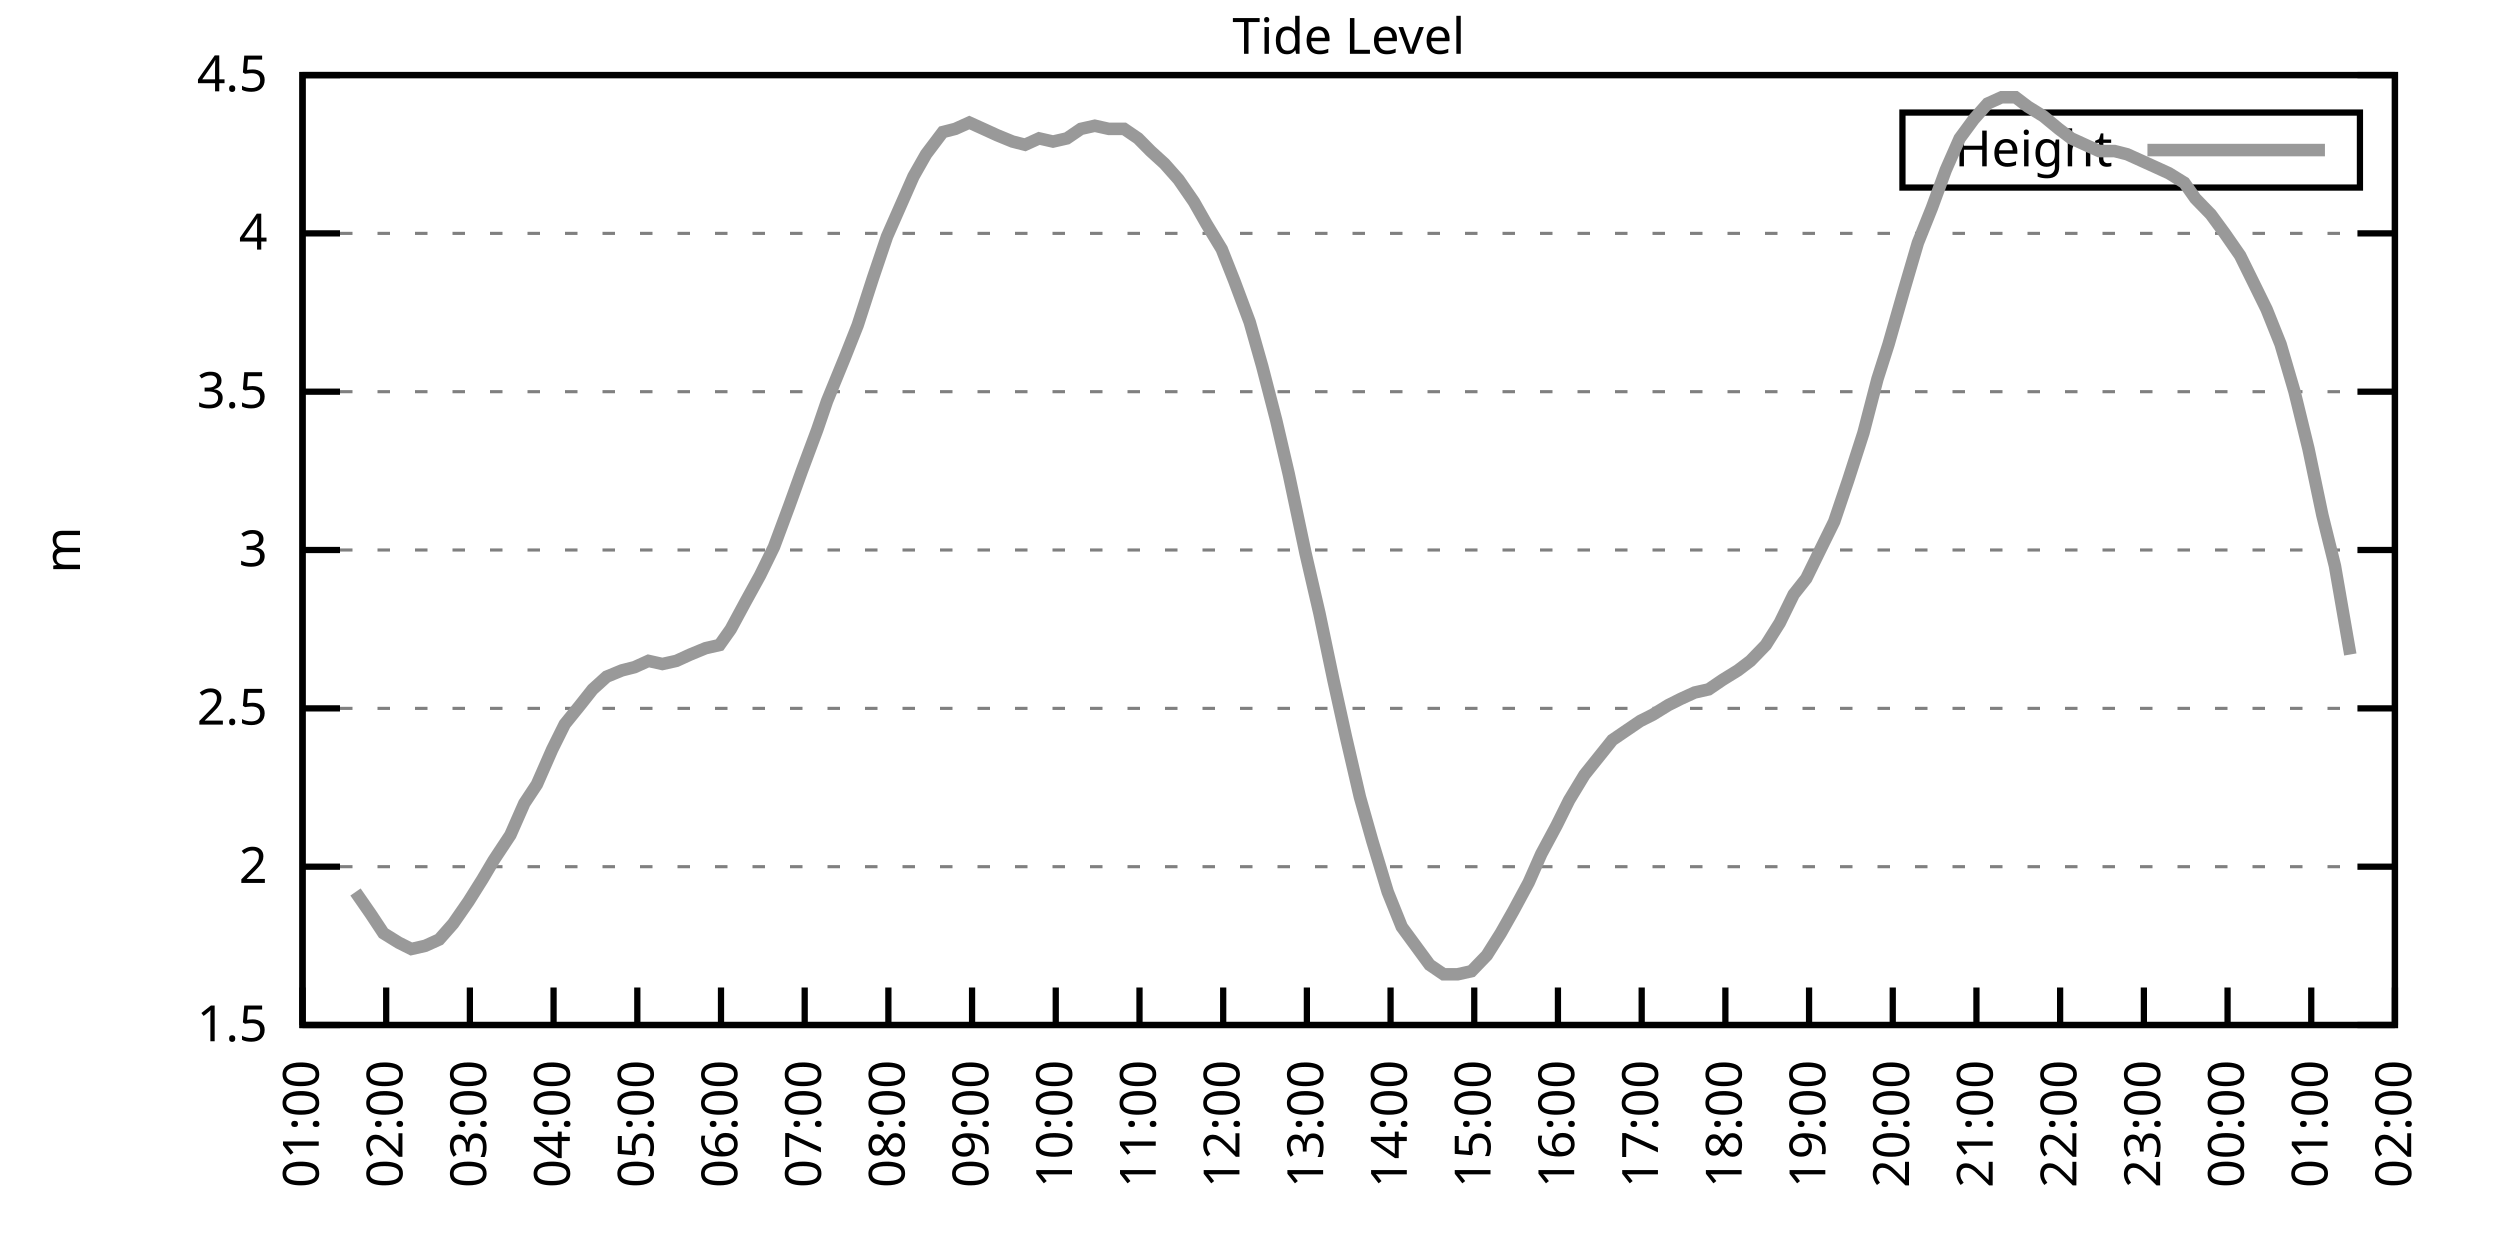
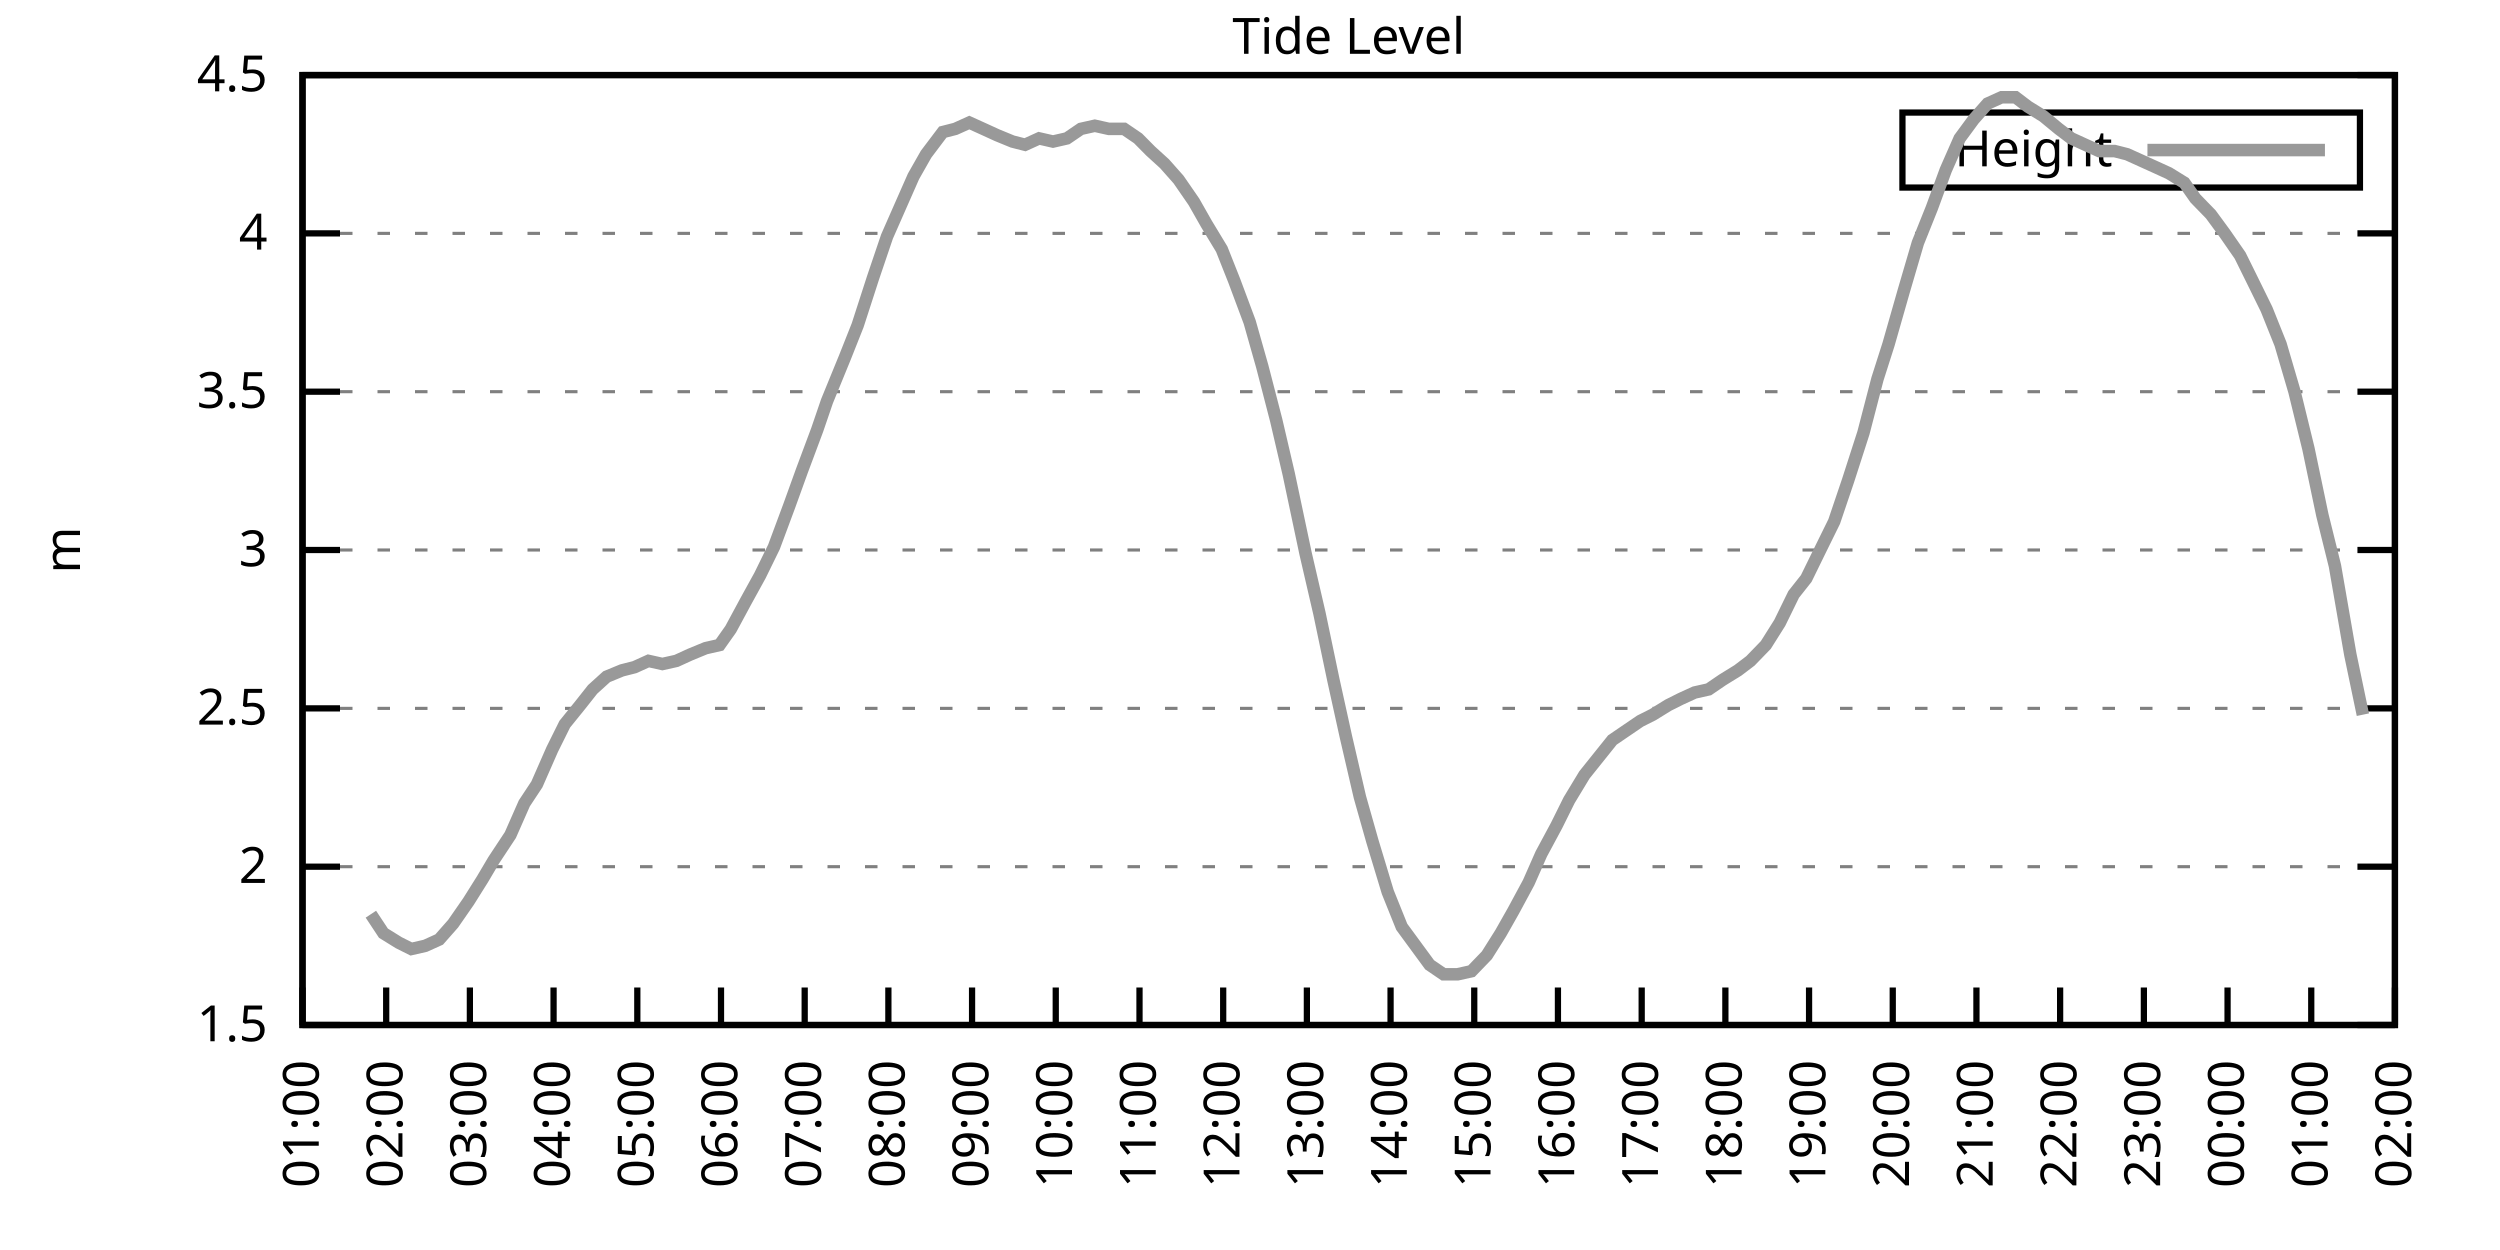
<svg xmlns="http://www.w3.org/2000/svg" xmlns:xlink="http://www.w3.org/1999/xlink" width="400" height="200" viewBox="0 0 400 200">
  <g id="gnuplot_canvas">
    <rect x="0" y="0" width="400" height="200" fill="none" />
    <defs>
      <circle id="gpDot" r="0.5" stroke-width="0.5" stroke="currentColor" />
      <path id="gpPt0" stroke-width="0.333" stroke="currentColor" d="M-1,0 h2 M0,-1 v2" />
      <path id="gpPt1" stroke-width="0.333" stroke="currentColor" d="M-1,-1 L1,1 M1,-1 L-1,1" />
      <path id="gpPt2" stroke-width="0.333" stroke="currentColor" d="M-1,0 L1,0 M0,-1 L0,1 M-1,-1 L1,1 M-1,1 L1,-1" />
      <rect id="gpPt3" stroke-width="0.333" stroke="currentColor" x="-1" y="-1" width="2" height="2" />
      <rect id="gpPt4" stroke-width="0.333" stroke="currentColor" fill="currentColor" x="-1" y="-1" width="2" height="2" />
      <circle id="gpPt5" stroke-width="0.333" stroke="currentColor" cx="0" cy="0" r="1" />
      <use xlink:href="#gpPt5" id="gpPt6" fill="currentColor" stroke="none" />
      <path id="gpPt7" stroke-width="0.333" stroke="currentColor" d="M0,-1.33 L-1.33,0.67 L1.33,0.67 z" />
      <use xlink:href="#gpPt7" id="gpPt8" fill="currentColor" stroke="none" />
      <use xlink:href="#gpPt7" id="gpPt9" stroke="currentColor" transform="rotate(180)" />
      <use xlink:href="#gpPt9" id="gpPt10" fill="currentColor" stroke="none" />
      <use xlink:href="#gpPt3" id="gpPt11" stroke="currentColor" transform="rotate(45)" />
      <use xlink:href="#gpPt11" id="gpPt12" fill="currentColor" stroke="none" />
      <path id="gpPt13" stroke-width="0.333" stroke="currentColor" d="M0,1.330 L1.265,0.411 L0.782,-1.067 L-0.782,-1.076 L-1.265,0.411 z" />
      <use xlink:href="#gpPt13" id="gpPt14" fill="currentColor" stroke="none" />
      <filter id="textbox" filterUnits="objectBoundingBox" x="0" y="0" height="1" width="1">
        <feFlood flood-color="white" flood-opacity="1" result="bgnd" />
        <feComposite in="SourceGraphic" in2="bgnd" operator="atop" />
      </filter>
      <filter id="greybox" filterUnits="objectBoundingBox" x="0" y="0" height="1" width="1">
        <feFlood flood-color="lightgrey" flood-opacity="1" result="grey" />
        <feComposite in="SourceGraphic" in2="grey" operator="atop" />
      </filter>
    </defs>
    <g fill="none" color="white" stroke="currentColor" stroke-width="1.00" stroke-linecap="butt" stroke-linejoin="miter">
</g>
    <g fill="none" color="black" stroke="currentColor" stroke-width="1.00" stroke-linecap="butt" stroke-linejoin="miter">
      <g stroke="none" shape-rendering="crispEdges">
        <polygon fill="rgb(255, 255, 255)" points="48.40,164.00 383.18,164.00 383.18,12.02 48.40,12.02 " />
      </g>
    </g>
    <g fill="none" color="black" stroke="currentColor" stroke-width="1.00" stroke-linecap="butt" stroke-linejoin="miter">
</g>
    <g fill="none" color="black" stroke="black" stroke-width="0.50" stroke-linecap="butt" stroke-linejoin="miter">
</g>
    <g fill="none" color="gray" stroke="currentColor" stroke-width="0.50" stroke-linecap="butt" stroke-linejoin="miter">
      <path stroke="gray" stroke-dasharray="2,4" class="gridline" d="M48.40,164.00 L383.19,164.00  " />
    </g>
    <g fill="none" color="gray" stroke="gray" stroke-width="1.00" stroke-linecap="butt" stroke-linejoin="miter">
</g>
    <g fill="none" color="black" stroke="currentColor" stroke-width="1.00" stroke-linecap="butt" stroke-linejoin="miter">
      <path stroke="black" d="M48.40,164.00 L54.40,164.00 M383.19,164.00 L377.19,164.00  " />
      <g transform="translate(42.80,166.60)" stroke="none" fill="black" font-family="Sans" font-size="8.00" text-anchor="end">
        <text>
          <tspan font-family="Sans"> 1.5</tspan>
        </text>
      </g>
    </g>
    <g fill="none" color="black" stroke="currentColor" stroke-width="1.00" stroke-linecap="butt" stroke-linejoin="miter">
</g>
    <g fill="none" color="black" stroke="black" stroke-width="0.50" stroke-linecap="butt" stroke-linejoin="miter">
</g>
    <g fill="none" color="gray" stroke="currentColor" stroke-width="0.50" stroke-linecap="butt" stroke-linejoin="miter">
      <path stroke="gray" stroke-dasharray="2,4" class="gridline" d="M48.40,138.67 L383.19,138.67  " />
    </g>
    <g fill="none" color="gray" stroke="gray" stroke-width="1.00" stroke-linecap="butt" stroke-linejoin="miter">
</g>
    <g fill="none" color="black" stroke="currentColor" stroke-width="1.00" stroke-linecap="butt" stroke-linejoin="miter">
      <path stroke="black" d="M48.40,138.67 L54.40,138.67 M383.19,138.67 L377.19,138.67  " />
      <g transform="translate(42.80,141.27)" stroke="none" fill="black" font-family="Sans" font-size="8.00" text-anchor="end">
        <text>
          <tspan font-family="Sans"> 2</tspan>
        </text>
      </g>
    </g>
    <g fill="none" color="black" stroke="currentColor" stroke-width="1.00" stroke-linecap="butt" stroke-linejoin="miter">
</g>
    <g fill="none" color="black" stroke="black" stroke-width="0.50" stroke-linecap="butt" stroke-linejoin="miter">
</g>
    <g fill="none" color="gray" stroke="currentColor" stroke-width="0.50" stroke-linecap="butt" stroke-linejoin="miter">
      <path stroke="gray" stroke-dasharray="2,4" class="gridline" d="M48.40,113.34 L383.19,113.34  " />
    </g>
    <g fill="none" color="gray" stroke="gray" stroke-width="1.00" stroke-linecap="butt" stroke-linejoin="miter">
</g>
    <g fill="none" color="black" stroke="currentColor" stroke-width="1.00" stroke-linecap="butt" stroke-linejoin="miter">
      <path stroke="black" d="M48.40,113.34 L54.40,113.34 M383.19,113.34 L377.19,113.34  " />
      <g transform="translate(42.80,115.94)" stroke="none" fill="black" font-family="Sans" font-size="8.00" text-anchor="end">
        <text>
          <tspan font-family="Sans"> 2.5</tspan>
        </text>
      </g>
    </g>
    <g fill="none" color="black" stroke="currentColor" stroke-width="1.00" stroke-linecap="butt" stroke-linejoin="miter">
</g>
    <g fill="none" color="black" stroke="black" stroke-width="0.50" stroke-linecap="butt" stroke-linejoin="miter">
</g>
    <g fill="none" color="gray" stroke="currentColor" stroke-width="0.50" stroke-linecap="butt" stroke-linejoin="miter">
      <path stroke="gray" stroke-dasharray="2,4" class="gridline" d="M48.40,88.00 L383.19,88.00  " />
    </g>
    <g fill="none" color="gray" stroke="gray" stroke-width="1.00" stroke-linecap="butt" stroke-linejoin="miter">
</g>
    <g fill="none" color="black" stroke="currentColor" stroke-width="1.00" stroke-linecap="butt" stroke-linejoin="miter">
      <path stroke="black" d="M48.40,88.00 L54.40,88.00 M383.19,88.00 L377.19,88.00  " />
      <g transform="translate(42.80,90.60)" stroke="none" fill="black" font-family="Sans" font-size="8.00" text-anchor="end">
        <text>
          <tspan font-family="Sans"> 3</tspan>
        </text>
      </g>
    </g>
    <g fill="none" color="black" stroke="currentColor" stroke-width="1.00" stroke-linecap="butt" stroke-linejoin="miter">
</g>
    <g fill="none" color="black" stroke="black" stroke-width="0.50" stroke-linecap="butt" stroke-linejoin="miter">
</g>
    <g fill="none" color="gray" stroke="currentColor" stroke-width="0.50" stroke-linecap="butt" stroke-linejoin="miter">
      <path stroke="gray" stroke-dasharray="2,4" class="gridline" d="M48.40,62.67 L383.19,62.67  " />
    </g>
    <g fill="none" color="gray" stroke="gray" stroke-width="1.00" stroke-linecap="butt" stroke-linejoin="miter">
</g>
    <g fill="none" color="black" stroke="currentColor" stroke-width="1.00" stroke-linecap="butt" stroke-linejoin="miter">
      <path stroke="black" d="M48.40,62.67 L54.40,62.67 M383.19,62.67 L377.19,62.67  " />
      <g transform="translate(42.80,65.27)" stroke="none" fill="black" font-family="Sans" font-size="8.00" text-anchor="end">
        <text>
          <tspan font-family="Sans"> 3.5</tspan>
        </text>
      </g>
    </g>
    <g fill="none" color="black" stroke="currentColor" stroke-width="1.00" stroke-linecap="butt" stroke-linejoin="miter">
</g>
    <g fill="none" color="black" stroke="black" stroke-width="0.50" stroke-linecap="butt" stroke-linejoin="miter">
</g>
    <g fill="none" color="gray" stroke="currentColor" stroke-width="0.50" stroke-linecap="butt" stroke-linejoin="miter">
      <path stroke="gray" stroke-dasharray="2,4" class="gridline" d="M48.40,37.34 L383.19,37.34  " />
    </g>
    <g fill="none" color="gray" stroke="gray" stroke-width="1.00" stroke-linecap="butt" stroke-linejoin="miter">
</g>
    <g fill="none" color="black" stroke="currentColor" stroke-width="1.00" stroke-linecap="butt" stroke-linejoin="miter">
      <path stroke="black" d="M48.40,37.34 L54.40,37.34 M383.19,37.34 L377.19,37.34  " />
      <g transform="translate(42.80,39.94)" stroke="none" fill="black" font-family="Sans" font-size="8.00" text-anchor="end">
        <text>
          <tspan font-family="Sans"> 4</tspan>
        </text>
      </g>
    </g>
    <g fill="none" color="black" stroke="currentColor" stroke-width="1.00" stroke-linecap="butt" stroke-linejoin="miter">
</g>
    <g fill="none" color="black" stroke="black" stroke-width="0.50" stroke-linecap="butt" stroke-linejoin="miter">
</g>
    <g fill="none" color="gray" stroke="currentColor" stroke-width="0.50" stroke-linecap="butt" stroke-linejoin="miter">
      <path stroke="gray" stroke-dasharray="2,4" class="gridline" d="M48.40,12.01 L383.19,12.01  " />
    </g>
    <g fill="none" color="gray" stroke="gray" stroke-width="1.00" stroke-linecap="butt" stroke-linejoin="miter">
</g>
    <g fill="none" color="black" stroke="currentColor" stroke-width="1.00" stroke-linecap="butt" stroke-linejoin="miter">
      <path stroke="black" d="M48.40,12.01 L54.40,12.01 M383.19,12.01 L377.19,12.01  " />
      <g transform="translate(42.80,14.61)" stroke="none" fill="black" font-family="Sans" font-size="8.00" text-anchor="end">
        <text>
          <tspan font-family="Sans"> 4.5</tspan>
        </text>
      </g>
    </g>
    <g fill="none" color="black" stroke="currentColor" stroke-width="1.00" stroke-linecap="butt" stroke-linejoin="miter">
      <path stroke="black" d="M48.40,164.00 L48.40,158.00  " />
      <g transform="translate(51.00,169.60) rotate(270.00)" stroke="none" fill="black" font-family="Sans" font-size="8.00" text-anchor="end">
        <text>
          <tspan font-family="Sans">01:00</tspan>
        </text>
      </g>
    </g>
    <g fill="none" color="black" stroke="currentColor" stroke-width="1.00" stroke-linecap="butt" stroke-linejoin="miter">
      <path stroke="black" d="M61.79,164.00 L61.79,158.00  " />
      <g transform="translate(64.39,169.60) rotate(270.00)" stroke="none" fill="black" font-family="Sans" font-size="8.00" text-anchor="end">
        <text>
          <tspan font-family="Sans">02:00</tspan>
        </text>
      </g>
    </g>
    <g fill="none" color="black" stroke="currentColor" stroke-width="1.00" stroke-linecap="butt" stroke-linejoin="miter">
      <path stroke="black" d="M75.18,164.00 L75.18,158.00  " />
      <g transform="translate(77.78,169.60) rotate(270.00)" stroke="none" fill="black" font-family="Sans" font-size="8.00" text-anchor="end">
        <text>
          <tspan font-family="Sans">03:00</tspan>
        </text>
      </g>
    </g>
    <g fill="none" color="black" stroke="currentColor" stroke-width="1.00" stroke-linecap="butt" stroke-linejoin="miter">
      <path stroke="black" d="M88.57,164.00 L88.57,158.00  " />
      <g transform="translate(91.17,169.60) rotate(270.00)" stroke="none" fill="black" font-family="Sans" font-size="8.00" text-anchor="end">
        <text>
          <tspan font-family="Sans">04:00</tspan>
        </text>
      </g>
    </g>
    <g fill="none" color="black" stroke="currentColor" stroke-width="1.00" stroke-linecap="butt" stroke-linejoin="miter">
      <path stroke="black" d="M101.97,164.00 L101.97,158.00  " />
      <g transform="translate(104.57,169.60) rotate(270.00)" stroke="none" fill="black" font-family="Sans" font-size="8.00" text-anchor="end">
        <text>
          <tspan font-family="Sans">05:00</tspan>
        </text>
      </g>
    </g>
    <g fill="none" color="black" stroke="currentColor" stroke-width="1.00" stroke-linecap="butt" stroke-linejoin="miter">
      <path stroke="black" d="M115.36,164.00 L115.36,158.00  " />
      <g transform="translate(117.96,169.60) rotate(270.00)" stroke="none" fill="black" font-family="Sans" font-size="8.00" text-anchor="end">
        <text>
          <tspan font-family="Sans">06:00</tspan>
        </text>
      </g>
    </g>
    <g fill="none" color="black" stroke="currentColor" stroke-width="1.00" stroke-linecap="butt" stroke-linejoin="miter">
      <path stroke="black" d="M128.75,164.00 L128.75,158.00  " />
      <g transform="translate(131.35,169.60) rotate(270.00)" stroke="none" fill="black" font-family="Sans" font-size="8.00" text-anchor="end">
        <text>
          <tspan font-family="Sans">07:00</tspan>
        </text>
      </g>
    </g>
    <g fill="none" color="black" stroke="currentColor" stroke-width="1.00" stroke-linecap="butt" stroke-linejoin="miter">
      <path stroke="black" d="M142.14,164.00 L142.14,158.00  " />
      <g transform="translate(144.74,169.60) rotate(270.00)" stroke="none" fill="black" font-family="Sans" font-size="8.00" text-anchor="end">
        <text>
          <tspan font-family="Sans">08:00</tspan>
        </text>
      </g>
    </g>
    <g fill="none" color="black" stroke="currentColor" stroke-width="1.00" stroke-linecap="butt" stroke-linejoin="miter">
      <path stroke="black" d="M155.53,164.00 L155.53,158.00  " />
      <g transform="translate(158.13,169.60) rotate(270.00)" stroke="none" fill="black" font-family="Sans" font-size="8.00" text-anchor="end">
        <text>
          <tspan font-family="Sans">09:00</tspan>
        </text>
      </g>
    </g>
    <g fill="none" color="black" stroke="currentColor" stroke-width="1.00" stroke-linecap="butt" stroke-linejoin="miter">
      <path stroke="black" d="M168.92,164.00 L168.92,158.00  " />
      <g transform="translate(171.52,169.60) rotate(270.00)" stroke="none" fill="black" font-family="Sans" font-size="8.00" text-anchor="end">
        <text>
          <tspan font-family="Sans">10:00</tspan>
        </text>
      </g>
    </g>
    <g fill="none" color="black" stroke="currentColor" stroke-width="1.00" stroke-linecap="butt" stroke-linejoin="miter">
      <path stroke="black" d="M182.32,164.00 L182.32,158.00  " />
      <g transform="translate(184.92,169.60) rotate(270.00)" stroke="none" fill="black" font-family="Sans" font-size="8.00" text-anchor="end">
        <text>
          <tspan font-family="Sans">11:00</tspan>
        </text>
      </g>
    </g>
    <g fill="none" color="black" stroke="currentColor" stroke-width="1.00" stroke-linecap="butt" stroke-linejoin="miter">
      <path stroke="black" d="M195.71,164.00 L195.71,158.00  " />
      <g transform="translate(198.31,169.60) rotate(270.00)" stroke="none" fill="black" font-family="Sans" font-size="8.00" text-anchor="end">
        <text>
          <tspan font-family="Sans">12:00</tspan>
        </text>
      </g>
    </g>
    <g fill="none" color="black" stroke="currentColor" stroke-width="1.00" stroke-linecap="butt" stroke-linejoin="miter">
      <path stroke="black" d="M209.10,164.00 L209.10,158.00  " />
      <g transform="translate(211.70,169.60) rotate(270.00)" stroke="none" fill="black" font-family="Sans" font-size="8.00" text-anchor="end">
        <text>
          <tspan font-family="Sans">13:00</tspan>
        </text>
      </g>
    </g>
    <g fill="none" color="black" stroke="currentColor" stroke-width="1.00" stroke-linecap="butt" stroke-linejoin="miter">
      <path stroke="black" d="M222.49,164.00 L222.49,158.00  " />
      <g transform="translate(225.09,169.60) rotate(270.00)" stroke="none" fill="black" font-family="Sans" font-size="8.00" text-anchor="end">
        <text>
          <tspan font-family="Sans">14:00</tspan>
        </text>
      </g>
    </g>
    <g fill="none" color="black" stroke="currentColor" stroke-width="1.00" stroke-linecap="butt" stroke-linejoin="miter">
      <path stroke="black" d="M235.88,164.00 L235.88,158.00  " />
      <g transform="translate(238.48,169.60) rotate(270.00)" stroke="none" fill="black" font-family="Sans" font-size="8.00" text-anchor="end">
        <text>
          <tspan font-family="Sans">15:00</tspan>
        </text>
      </g>
    </g>
    <g fill="none" color="black" stroke="currentColor" stroke-width="1.00" stroke-linecap="butt" stroke-linejoin="miter">
      <path stroke="black" d="M249.27,164.00 L249.27,158.00  " />
      <g transform="translate(251.87,169.60) rotate(270.00)" stroke="none" fill="black" font-family="Sans" font-size="8.00" text-anchor="end">
        <text>
          <tspan font-family="Sans">16:00</tspan>
        </text>
      </g>
    </g>
    <g fill="none" color="black" stroke="currentColor" stroke-width="1.00" stroke-linecap="butt" stroke-linejoin="miter">
      <path stroke="black" d="M262.67,164.00 L262.67,158.00  " />
      <g transform="translate(265.27,169.60) rotate(270.00)" stroke="none" fill="black" font-family="Sans" font-size="8.00" text-anchor="end">
        <text>
          <tspan font-family="Sans">17:00</tspan>
        </text>
      </g>
    </g>
    <g fill="none" color="black" stroke="currentColor" stroke-width="1.00" stroke-linecap="butt" stroke-linejoin="miter">
      <path stroke="black" d="M276.06,164.00 L276.06,158.00  " />
      <g transform="translate(278.66,169.60) rotate(270.00)" stroke="none" fill="black" font-family="Sans" font-size="8.00" text-anchor="end">
        <text>
          <tspan font-family="Sans">18:00</tspan>
        </text>
      </g>
    </g>
    <g fill="none" color="black" stroke="currentColor" stroke-width="1.00" stroke-linecap="butt" stroke-linejoin="miter">
      <path stroke="black" d="M289.45,164.00 L289.45,158.00  " />
      <g transform="translate(292.05,169.60) rotate(270.00)" stroke="none" fill="black" font-family="Sans" font-size="8.00" text-anchor="end">
        <text>
          <tspan font-family="Sans">19:00</tspan>
        </text>
      </g>
    </g>
    <g fill="none" color="black" stroke="currentColor" stroke-width="1.00" stroke-linecap="butt" stroke-linejoin="miter">
      <path stroke="black" d="M302.84,164.00 L302.84,158.00  " />
      <g transform="translate(305.44,169.60) rotate(270.00)" stroke="none" fill="black" font-family="Sans" font-size="8.00" text-anchor="end">
        <text>
          <tspan font-family="Sans">20:00</tspan>
        </text>
      </g>
    </g>
    <g fill="none" color="black" stroke="currentColor" stroke-width="1.00" stroke-linecap="butt" stroke-linejoin="miter">
      <path stroke="black" d="M316.23,164.00 L316.23,158.00  " />
      <g transform="translate(318.83,169.60) rotate(270.00)" stroke="none" fill="black" font-family="Sans" font-size="8.00" text-anchor="end">
        <text>
          <tspan font-family="Sans">21:00</tspan>
        </text>
      </g>
    </g>
    <g fill="none" color="black" stroke="currentColor" stroke-width="1.00" stroke-linecap="butt" stroke-linejoin="miter">
      <path stroke="black" d="M329.62,164.00 L329.62,158.00  " />
      <g transform="translate(332.22,169.60) rotate(270.00)" stroke="none" fill="black" font-family="Sans" font-size="8.00" text-anchor="end">
        <text>
          <tspan font-family="Sans">22:00</tspan>
        </text>
      </g>
    </g>
    <g fill="none" color="black" stroke="currentColor" stroke-width="1.00" stroke-linecap="butt" stroke-linejoin="miter">
      <path stroke="black" d="M343.02,164.00 L343.02,158.00  " />
      <g transform="translate(345.62,169.60) rotate(270.00)" stroke="none" fill="black" font-family="Sans" font-size="8.00" text-anchor="end">
        <text>
          <tspan font-family="Sans">23:00</tspan>
        </text>
      </g>
    </g>
    <g fill="none" color="black" stroke="currentColor" stroke-width="1.00" stroke-linecap="butt" stroke-linejoin="miter">
      <path stroke="black" d="M356.41,164.00 L356.41,158.00  " />
      <g transform="translate(359.01,169.60) rotate(270.00)" stroke="none" fill="black" font-family="Sans" font-size="8.00" text-anchor="end">
        <text>
          <tspan font-family="Sans">00:00</tspan>
        </text>
      </g>
    </g>
    <g fill="none" color="black" stroke="currentColor" stroke-width="1.00" stroke-linecap="butt" stroke-linejoin="miter">
      <path stroke="black" d="M369.80,164.00 L369.80,158.00  " />
      <g transform="translate(372.40,169.60) rotate(270.00)" stroke="none" fill="black" font-family="Sans" font-size="8.00" text-anchor="end">
        <text>
          <tspan font-family="Sans">01:00</tspan>
        </text>
      </g>
    </g>
    <g fill="none" color="black" stroke="currentColor" stroke-width="1.00" stroke-linecap="butt" stroke-linejoin="miter">
      <path stroke="black" d="M383.19,164.00 L383.19,158.00  " />
      <g transform="translate(385.79,169.60) rotate(270.00)" stroke="none" fill="black" font-family="Sans" font-size="8.00" text-anchor="end">
        <text>
          <tspan font-family="Sans">02:00</tspan>
        </text>
      </g>
    </g>
    <g fill="none" color="black" stroke="currentColor" stroke-width="1.00" stroke-linecap="butt" stroke-linejoin="miter">
</g>
    <g fill="none" color="black" stroke="currentColor" stroke-width="1.00" stroke-linecap="butt" stroke-linejoin="miter">
      <path stroke="black" d="M48.40,12.01 L48.40,164.00 L383.19,164.00 L383.19,12.01 L48.40,12.01 Z  " />
    </g>
    <g fill="none" color="black" stroke="currentColor" stroke-width="1.00" stroke-linecap="butt" stroke-linejoin="miter">
</g>
    <g fill="none" color="black" stroke="currentColor" stroke-width="1.00" stroke-linecap="butt" stroke-linejoin="miter">
      <path stroke="black" d="M304.39,30.01 L304.39,18.01 L377.59,18.01 L377.59,30.01 L304.39,30.01 Z  " />
    </g>
    <g id="Tide_level_plot_1">
      <g fill="none" color="white" stroke="black" stroke-width="2.00" stroke-linecap="butt" stroke-linejoin="miter">
</g>
      <g fill="none" color="black" stroke="currentColor" stroke-width="2.00" stroke-linecap="butt" stroke-linejoin="miter">
        <g transform="translate(337.99,26.61)" stroke="none" fill="black" font-family="Sans" font-size="8.00" text-anchor="end">
          <text>
            <tspan font-family="Sans">Height</tspan>
          </text>
        </g>
      </g>
      <g fill="none" color="black" stroke="currentColor" stroke-width="2.00" stroke-linecap="butt" stroke-linejoin="miter">
-         <path stroke="rgb(153, 153, 153)" d="M343.59,24.01 L371.99,24.01 M56.88,142.72 L59.34,146.27 L61.35,149.31 L63.80,150.83 L65.81,151.84 L68.04,151.33   L70.27,150.32 L72.50,147.79 L74.96,144.24 L77.19,140.69 L78.98,137.66 L81.66,133.60 L83.89,128.54 L85.90,125.50   L88.35,119.92 L90.36,115.87 L92.82,112.83 L94.82,110.30 L97.06,108.27 L99.51,107.26 L101.52,106.75 L103.75,105.74   L105.98,106.24 L108.22,105.74 L110.45,104.72 L112.90,103.71 L115.13,103.20 L116.92,100.67 L119.38,96.11 L121.61,92.06   L123.84,87.50 L126.29,80.91 L128.30,75.34 L130.76,68.75 L132.32,64.19 L135.22,57.10 L137.23,52.03 L139.69,44.43   L141.92,37.85 L144.15,32.78 L146.16,28.22 L148.17,24.68 L150.85,21.13 L152.85,20.62 L155.09,19.61 L157.32,20.62   L159.55,21.64 L162.01,22.65 L164.01,23.16 L166.25,22.14 L168.48,22.65 L170.71,22.14 L172.94,20.62 L175.17,20.12   L177.41,20.62 L179.86,20.62 L182.09,22.14 L184.10,24.17 L186.33,26.20 L188.57,28.73 L191.02,32.28 L193.03,35.82   L195.48,39.87 L197.49,44.94 L199.95,51.53 L201.96,58.62 L204.19,67.23 L206.20,75.85 L208.88,88.51 L211.11,98.14   L213.34,108.78 L215.35,117.90 L217.58,127.52 L219.59,134.62 L222.04,142.72 L224.28,148.29 L226.51,151.33 L228.74,154.37   L230.97,155.89 L233.20,155.89 L235.44,155.39 L237.89,152.85 L240.12,149.31 L242.13,145.76 L244.59,141.20 L246.60,136.64   L249.05,132.08 L251.06,128.03 L253.51,123.98 L257.98,118.40 L260.21,116.88 L262.44,115.36 L264.45,114.35 L266.91,112.83   L268.92,111.82 L271.15,110.80 L273.38,110.30 L275.61,108.78 L278.07,107.26 L280.07,105.74 L282.53,103.20 L284.76,99.66   L286.99,95.10 L289.00,92.56 L291.23,88.00 L293.47,83.45 L295.70,76.86 L298.15,69.26 L300.39,60.65 L302.17,55.07   L304.63,46.46 L306.86,38.86 L309.09,33.29 L311.32,27.21 L313.55,22.14 L315.79,19.10 L318.02,16.57 L320.25,15.56   L322.48,15.56 L324.49,17.08 L326.95,18.60 L329.40,20.62 L331.41,22.14 L333.64,23.16 L335.87,24.17 L338.33,24.17   L340.34,24.68 L342.57,25.69 L344.80,26.70 L347.03,27.72 L349.49,29.24 L351.27,31.77 L353.73,34.30 L355.96,37.34   L358.42,40.89 L360.42,44.94 L362.66,49.50 L364.89,55.07 L367.12,62.67 L369.35,71.79 L371.58,82.43 L373.59,90.54   L376.05,104.72  " />
+         <path stroke="rgb(153, 153, 153)" d="M343.59,24.01 L371.99,24.01 M59.34,146.27 L61.35,149.31 L63.80,150.83 L65.81,151.84 L68.04,151.33 L70.27,150.32   L72.50,147.79 L74.96,144.24 L77.19,140.69 L78.98,137.66 L81.66,133.60 L83.89,128.54 L85.90,125.50 L88.35,119.92   L90.36,115.87 L92.82,112.83 L94.82,110.30 L97.06,108.27 L99.51,107.26 L101.52,106.75 L103.75,105.74 L105.98,106.24   L108.22,105.74 L110.45,104.72 L112.90,103.71 L115.13,103.20 L116.92,100.67 L119.38,96.11 L121.61,92.06 L123.84,87.50   L126.29,80.91 L128.30,75.34 L130.76,68.75 L132.32,64.19 L135.22,57.10 L137.23,52.03 L139.69,44.43 L141.92,37.85   L144.15,32.78 L146.16,28.22 L148.17,24.68 L150.85,21.13 L152.85,20.62 L155.09,19.61 L157.32,20.62 L159.55,21.64   L162.01,22.65 L164.01,23.16 L166.25,22.14 L168.48,22.65 L170.71,22.14 L172.94,20.62 L175.17,20.12 L177.41,20.62   L179.86,20.62 L182.09,22.14 L184.10,24.17 L186.33,26.20 L188.57,28.73 L191.02,32.28 L193.03,35.82 L195.48,39.87   L197.49,44.94 L199.95,51.53 L201.96,58.62 L204.19,67.23 L206.20,75.85 L208.88,88.51 L211.11,98.14 L213.34,108.78   L215.35,117.90 L217.58,127.52 L219.59,134.62 L222.04,142.72 L224.28,148.29 L226.51,151.33 L228.74,154.37 L230.97,155.89   L233.20,155.89 L235.44,155.39 L237.89,152.85 L240.12,149.31 L242.13,145.76 L244.59,141.20 L246.60,136.64 L249.05,132.08   L251.06,128.03 L253.51,123.98 L257.98,118.40 L260.21,116.88 L262.44,115.36 L264.45,114.35 L266.91,112.83 L268.92,111.82   L271.15,110.80 L273.38,110.30 L275.61,108.78 L278.07,107.26 L280.07,105.74 L282.53,103.20 L284.76,99.66 L286.99,95.10   L289.00,92.56 L291.23,88.00 L293.47,83.45 L295.70,76.86 L298.15,69.26 L300.39,60.65 L302.17,55.07 L304.63,46.46   L306.86,38.86 L309.09,33.29 L311.32,27.21 L313.55,22.14 L315.79,19.10 L318.02,16.57 L320.25,15.56 L322.48,15.56   L324.49,17.08 L326.95,18.60 L329.40,20.62 L331.41,22.14 L333.64,23.16 L335.87,24.17 L338.33,24.17 L340.34,24.68   L342.57,25.69 L344.80,26.70 L347.03,27.72 L349.49,29.24 L351.27,31.77 L353.73,34.30 L355.96,37.34 L358.42,40.89   L360.42,44.94 L362.66,49.50 L364.89,55.07 L367.12,62.67 L369.35,71.79 L371.58,82.43 L373.59,90.54 L376.05,104.72   L378.06,114.35  " />
      </g>
    </g>
    <g fill="none" color="black" stroke="currentColor" stroke-width="2.00" stroke-linecap="butt" stroke-linejoin="miter">
</g>
    <g fill="none" color="black" stroke="black" stroke-width="1.00" stroke-linecap="butt" stroke-linejoin="miter">
</g>
    <g fill="none" color="black" stroke="currentColor" stroke-width="1.00" stroke-linecap="butt" stroke-linejoin="miter">
      <path stroke="black" d="M48.40,12.01 L48.40,164.00 L383.19,164.00 L383.19,12.01 L48.40,12.01 Z  " />
      <g transform="translate(12.80,88.01) rotate(270.00)" stroke="none" fill="black" font-family="Sans" font-size="8.00" text-anchor="middle">
        <text>
          <tspan font-family="Sans">m</tspan>
        </text>
      </g>
    </g>
    <g fill="none" color="black" stroke="currentColor" stroke-width="1.00" stroke-linecap="butt" stroke-linejoin="miter">
</g>
    <g fill="none" color="black" stroke="currentColor" stroke-width="1.00" stroke-linecap="butt" stroke-linejoin="miter">
      <g transform="translate(215.79,8.61)" stroke="none" fill="black" font-family="Sans" font-size="8.00" text-anchor="middle">
        <text>
          <tspan font-family="Sans">Tide Level</tspan>
        </text>
      </g>
    </g>
    <g fill="none" color="black" stroke="currentColor" stroke-width="1.00" stroke-linecap="butt" stroke-linejoin="miter">
</g>
  </g>
</svg>
